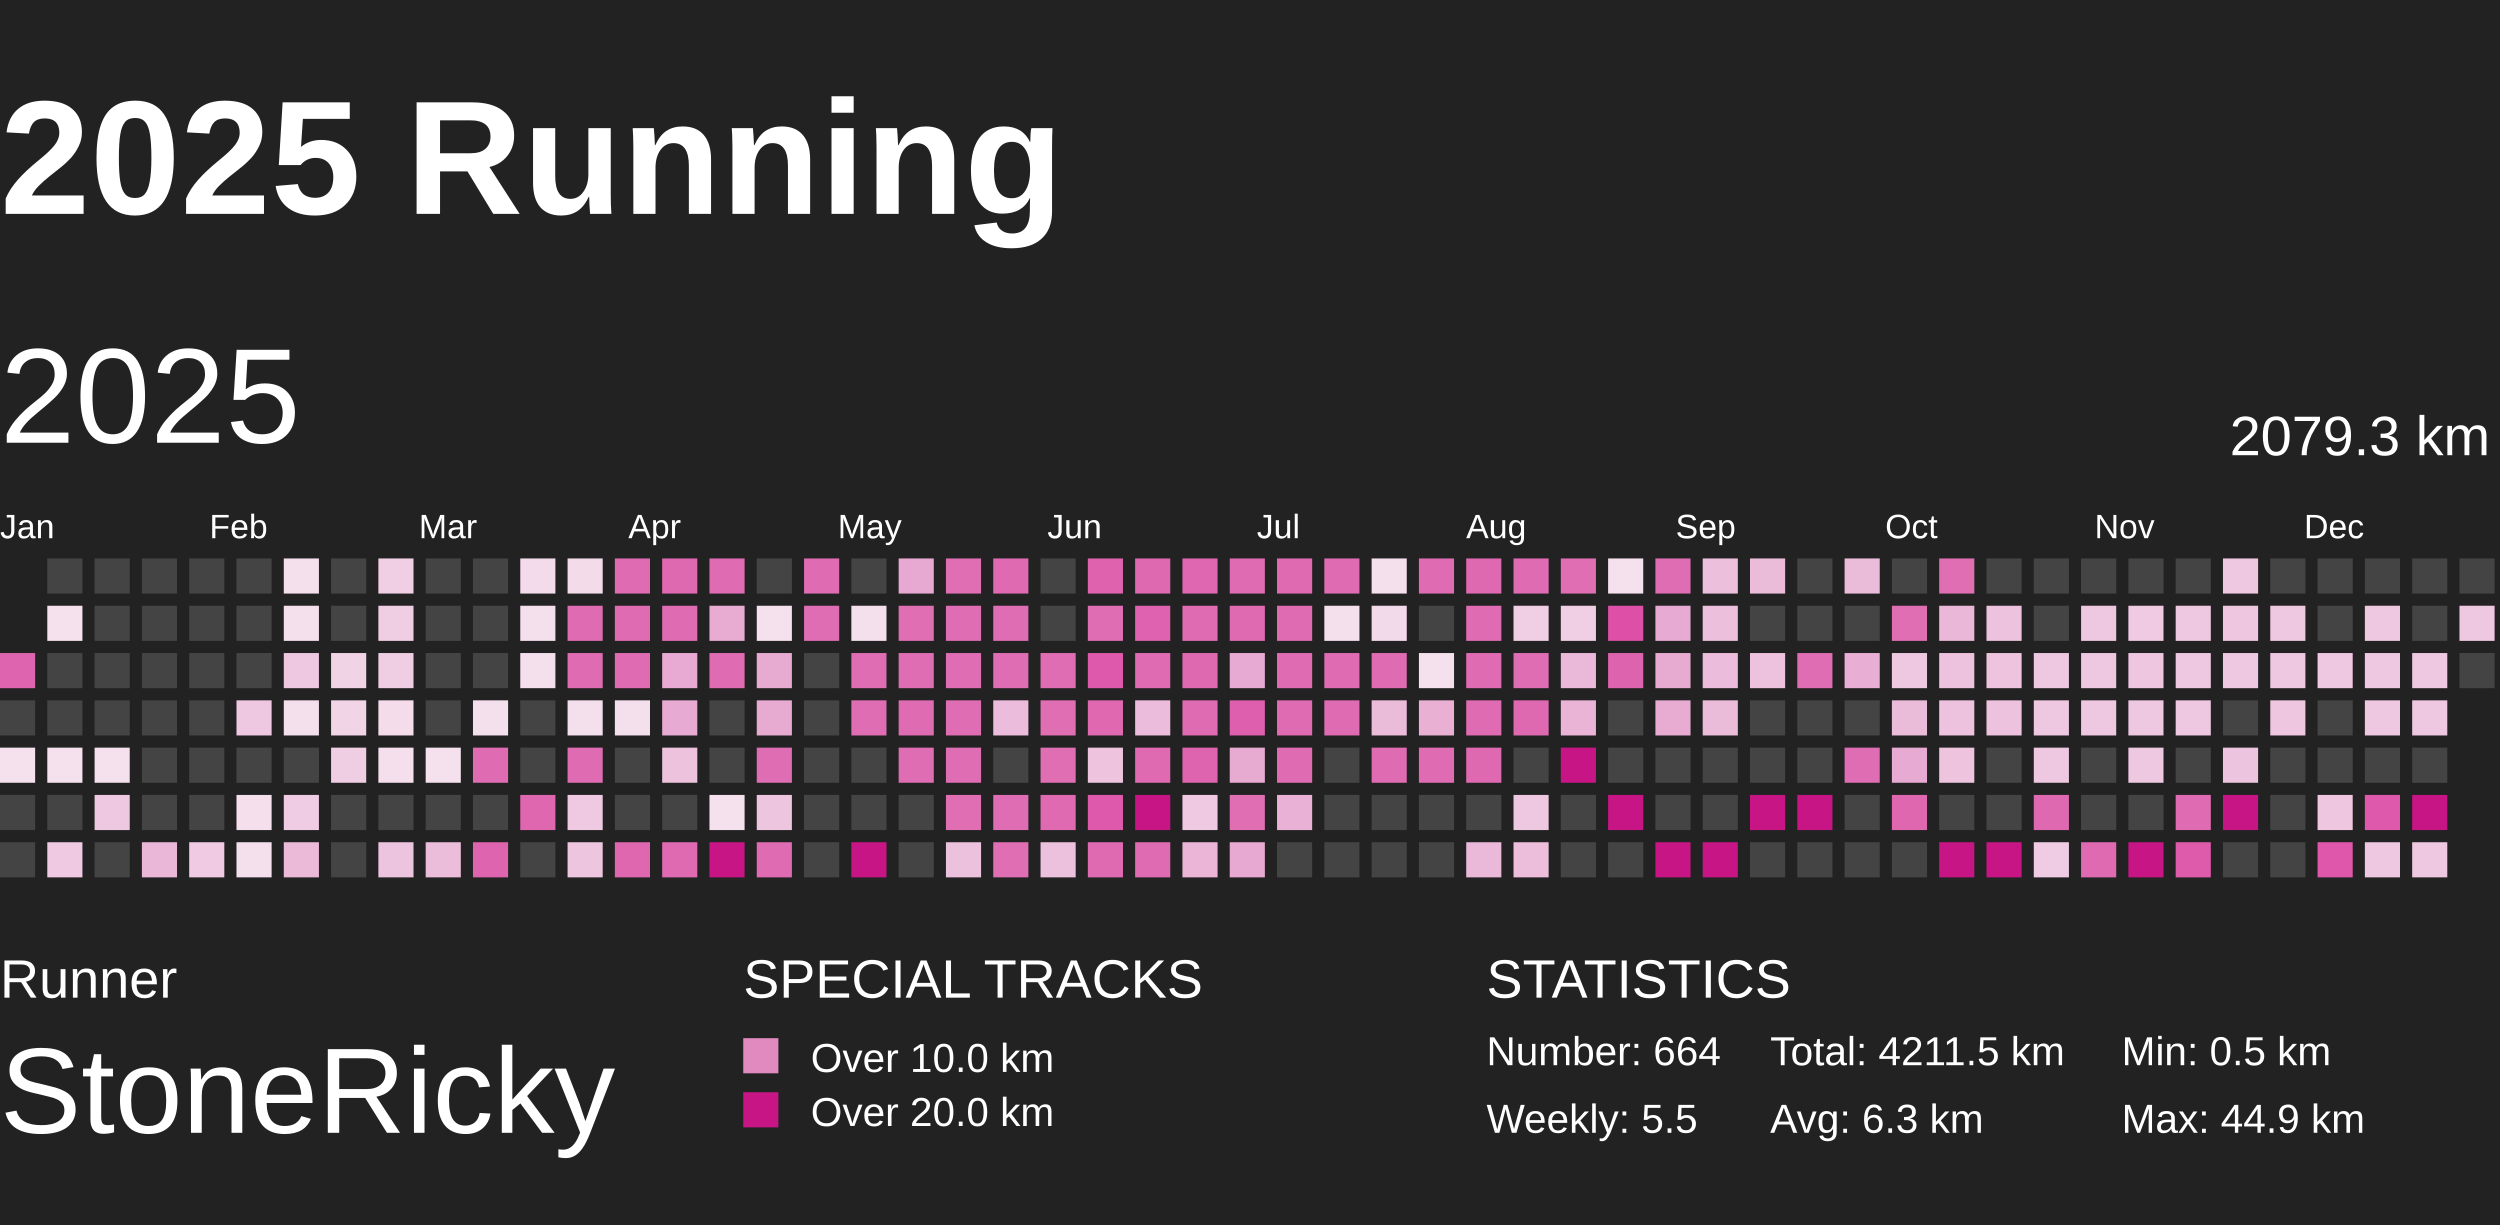
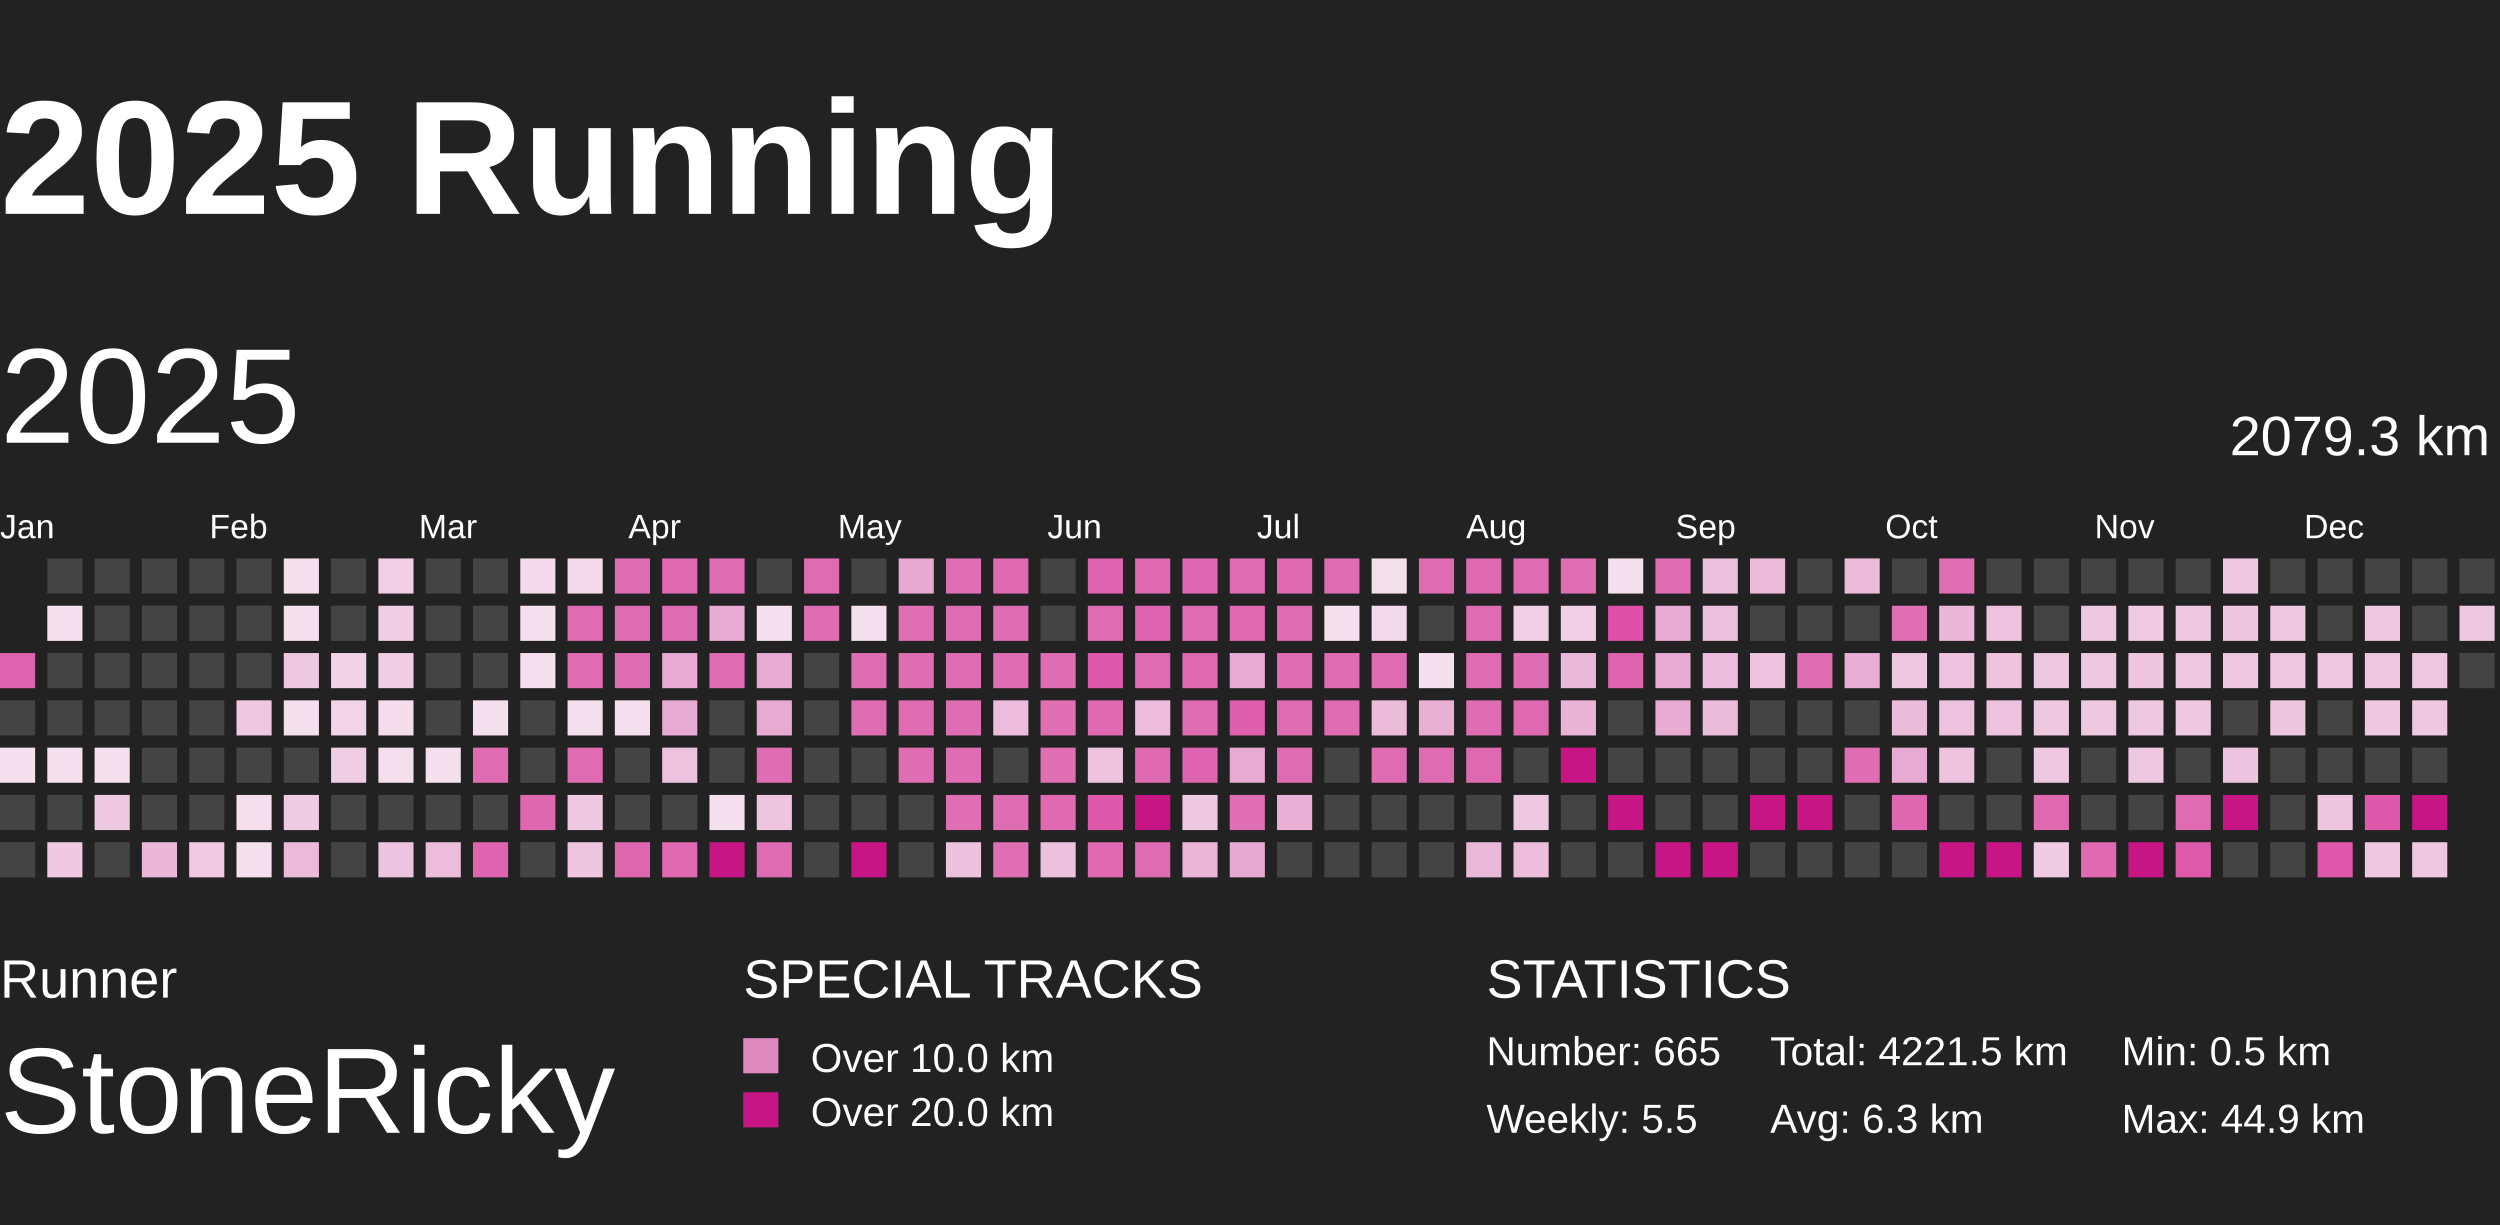
<svg xmlns="http://www.w3.org/2000/svg" baseProfile="full" height="98mm" version="1.1" viewBox="10,9,185,81" width="200mm">
  <defs>
    <pattern height="2" id="indoor-stripe" patternUnits="userSpaceOnUse" width="2">
      <line stroke="white" stroke-opacity="0.45" stroke-width="0.5" x1="0" x2="2" y1="2" y2="0" />
    </pattern>
  </defs>
  <rect fill="#222222" height="98" width="200" x="0" y="0" />
  <text fill="#FFFFFF" style="font-size:12px; font-family:Arial; font-weight:bold;" x="10" y="20">2025 Running</text>
  <text fill="#FFFFFF" style="font-size:4px; font-family:Arial" x="10" y="78">Runner</text>
  <text fill="#FFFFFF" style="font-size:9px; font-family:Arial" x="10" y="88">StoneRicky</text>
  <text fill="#FFFFFF" style="font-size:4px; font-family:Arial" x="65" y="78">SPECIAL TRACKS</text>
  <rect fill="#E18ABF" height="2.6" width="2.6" x="65" y="81" />
  <text fill="#FFFFFF" style="font-size:3px; font-family:Arial" x="70" y="83.5">Over 10.0 km</text>
  <rect fill="#C71585" height="2.6" width="2.6" x="65" y="85" />
  <text fill="#FFFFFF" style="font-size:3px; font-family:Arial" x="70" y="87.5">Over 20.0 km</text>
  <text fill="#FFFFFF" style="font-size:4px; font-family:Arial" x="120" y="78">STATISTICS</text>
-   <text fill="#FFFFFF" style="font-size:3px; font-family:Arial" x="120" y="83">Number: 664</text>
+   <text fill="#FFFFFF" style="font-size:3px; font-family:Arial" x="120" y="83">Number: 665</text>
  <text fill="#FFFFFF" style="font-size:3px; font-family:Arial" x="120" y="88">Weekly: 5.5</text>
-   <text fill="#FFFFFF" style="font-size:3px; font-family:Arial" x="141" y="83">Total: 4211.5 km</text>
+   <text fill="#FFFFFF" style="font-size:3px; font-family:Arial" x="141" y="83">Total: 4221.5 km</text>
  <text fill="#FFFFFF" style="font-size:3px; font-family:Arial" x="141" y="88">Avg: 6.3 km</text>
  <text fill="#FFFFFF" style="font-size:3px; font-family:Arial" x="167" y="83">Min: 0.5 km</text>
  <text fill="#FFFFFF" style="font-size:3px; font-family:Arial" x="167" y="88">Max: 44.9 km</text>
  <text dominant-baseline="hanging" fill="#FFFFFF" style="font-size:10.0px; font-family:Arial;" x="10" y="30">2025</text>
  <text dominant-baseline="hanging" fill="#FFFFFF" style="font-size:4.125px; font-family:Arial;" x="175" y="35">2079.3 km</text>
  <text fill="#FFFFFF" style="font-size:2.5px; font-family:Arial" x="10.0" y="44">Jan</text>
  <text fill="#FFFFFF" style="font-size:2.5px; font-family:Arial" x="25.5" y="44">Feb</text>
  <text fill="#FFFFFF" style="font-size:2.5px; font-family:Arial" x="41.0" y="44">Mar</text>
  <text fill="#FFFFFF" style="font-size:2.5px; font-family:Arial" x="56.5" y="44">Apr</text>
  <text fill="#FFFFFF" style="font-size:2.5px; font-family:Arial" x="72.0" y="44">May</text>
  <text fill="#FFFFFF" style="font-size:2.5px; font-family:Arial" x="87.5" y="44">Jun</text>
  <text fill="#FFFFFF" style="font-size:2.5px; font-family:Arial" x="103.0" y="44">Jul</text>
  <text fill="#FFFFFF" style="font-size:2.5px; font-family:Arial" x="118.5" y="44">Aug</text>
  <text fill="#FFFFFF" style="font-size:2.5px; font-family:Arial" x="134.0" y="44">Sep</text>
  <text fill="#FFFFFF" style="font-size:2.5px; font-family:Arial" x="149.5" y="44">Oct</text>
  <text fill="#FFFFFF" style="font-size:2.5px; font-family:Arial" x="165.0" y="44">Nov</text>
  <text fill="#FFFFFF" style="font-size:2.5px; font-family:Arial" x="180.5" y="44">Dec</text>
  <rect fill="#df64af" height="2.6" width="2.6" x="10.0" y="52.5" />
  <rect fill="#444444" height="2.6" width="2.6" x="10.0" y="56.0" />
  <rect fill="#f5e0ed" height="2.6" width="2.6" x="10.0" y="59.5" />
  <rect fill="#444444" height="2.6" width="2.6" x="10.0" y="63.0" />
  <rect fill="#444444" height="2.6" width="2.6" x="10.0" y="66.5" />
  <rect fill="#444444" height="2.6" width="2.6" x="13.5" y="45.5" />
  <rect fill="#f5e0ed" height="2.6" width="2.6" x="13.5" y="49.0" />
  <rect fill="#444444" height="2.6" width="2.6" x="13.5" y="52.5" />
  <rect fill="#444444" height="2.6" width="2.6" x="13.5" y="56.0" />
  <rect fill="#f5e1ee" height="2.6" width="2.6" x="13.5" y="59.5" />
  <rect fill="#444444" height="2.6" width="2.6" x="13.5" y="63.0" />
  <rect fill="#eec9e1" height="2.6" width="2.6" x="13.5" y="66.5" />
  <rect fill="#444444" height="2.6" width="2.6" x="17.0" y="45.5" />
  <rect fill="#444444" height="2.6" width="2.6" x="17.0" y="49.0" />
  <rect fill="#444444" height="2.6" width="2.6" x="17.0" y="52.5" />
  <rect fill="#444444" height="2.6" width="2.6" x="17.0" y="56.0" />
  <rect fill="#f5e0ed" height="2.6" width="2.6" x="17.0" y="59.5" />
  <rect fill="#eec7e0" height="2.6" width="2.6" x="17.0" y="63.0" />
  <rect fill="#444444" height="2.6" width="2.6" x="17.0" y="66.5" />
  <rect fill="#444444" height="2.6" width="2.6" x="20.5" y="45.5" />
  <rect fill="#444444" height="2.6" width="2.6" x="20.5" y="49.0" />
  <rect fill="#444444" height="2.6" width="2.6" x="20.5" y="52.5" />
  <rect fill="#444444" height="2.6" width="2.6" x="20.5" y="56.0" />
  <rect fill="#444444" height="2.6" width="2.6" x="20.5" y="59.5" />
  <rect fill="#444444" height="2.6" width="2.6" x="20.5" y="63.0" />
  <rect fill="#eab7d8" height="2.6" width="2.6" x="20.5" y="66.5" />
  <rect fill="#444444" height="2.6" width="2.6" x="24.0" y="45.5" />
  <rect fill="#444444" height="2.6" width="2.6" x="24.0" y="49.0" />
  <rect fill="#444444" height="2.6" width="2.6" x="24.0" y="52.5" />
  <rect fill="#444444" height="2.6" width="2.6" x="24.0" y="56.0" />
  <rect fill="#444444" height="2.6" width="2.6" x="24.0" y="59.5" />
  <rect fill="#444444" height="2.6" width="2.6" x="24.0" y="63.0" />
  <rect fill="#efcae2" height="2.6" width="2.6" x="24.0" y="66.5" />
  <rect fill="#444444" height="2.6" width="2.6" x="27.5" y="45.5" />
  <rect fill="#444444" height="2.6" width="2.6" x="27.5" y="49.0" />
  <rect fill="#444444" height="2.6" width="2.6" x="27.5" y="52.5" />
  <rect fill="#eec7e0" height="2.6" width="2.6" x="27.5" y="56.0" />
  <rect fill="#444444" height="2.6" width="2.6" x="27.5" y="59.5" />
  <rect fill="#f5dfed" height="2.6" width="2.6" x="27.5" y="63.0" />
  <rect fill="#f4dfed" height="2.6" width="2.6" x="27.5" y="66.5" />
  <rect fill="#f4dfed" height="2.6" width="2.6" x="31.0" y="45.5" />
  <rect fill="#f4dfed" height="2.6" width="2.6" x="31.0" y="49.0" />
  <rect fill="#eec7e0" height="2.6" width="2.6" x="31.0" y="52.5" />
  <rect fill="#f4dfed" height="2.6" width="2.6" x="31.0" y="56.0" />
  <rect fill="#444444" height="2.6" width="2.6" x="31.0" y="59.5" />
  <rect fill="#efcce3" height="2.6" width="2.6" x="31.0" y="63.0" />
  <rect fill="#ebbad9" height="2.6" width="2.6" x="31.0" y="66.5" />
  <rect fill="#444444" height="2.6" width="2.6" x="34.5" y="45.5" />
  <rect fill="#444444" height="2.6" width="2.6" x="34.5" y="49.0" />
  <rect fill="#f1d3e6" height="2.6" width="2.6" x="34.5" y="52.5" />
  <rect fill="#f1d5e7" height="2.6" width="2.6" x="34.5" y="56.0" />
  <rect fill="#efcde3" height="2.6" width="2.6" x="34.5" y="59.5" />
  <rect fill="#444444" height="2.6" width="2.6" x="34.5" y="63.0" />
  <rect fill="#444444" height="2.6" width="2.6" x="34.5" y="66.5" />
  <rect fill="#f0cee4" height="2.6" width="2.6" x="38.0" y="45.5" />
  <rect fill="#efcde3" height="2.6" width="2.6" x="38.0" y="49.0" />
  <rect fill="#efcde3" height="2.6" width="2.6" x="38.0" y="52.5" />
  <rect fill="#f4dceb" height="2.6" width="2.6" x="38.0" y="56.0" />
  <rect fill="#f5dfed" height="2.6" width="2.6" x="38.0" y="59.5" />
  <rect fill="#444444" height="2.6" width="2.6" x="38.0" y="63.0" />
  <rect fill="#edc4df" height="2.6" width="2.6" x="38.0" y="66.5" />
  <rect fill="#444444" height="2.6" width="2.6" x="41.5" y="45.5" />
  <rect fill="#444444" height="2.6" width="2.6" x="41.5" y="49.0" />
  <rect fill="#444444" height="2.6" width="2.6" x="41.5" y="52.5" />
  <rect fill="#444444" height="2.6" width="2.6" x="41.5" y="56.0" />
  <rect fill="#f5e0ed" height="2.6" width="2.6" x="41.5" y="59.5" />
  <rect fill="#444444" height="2.6" width="2.6" x="41.5" y="63.0" />
  <rect fill="#ebbddb" height="2.6" width="2.6" x="41.5" y="66.5" />
  <rect fill="#444444" height="2.6" width="2.6" x="45.0" y="45.5" />
  <rect fill="#444444" height="2.6" width="2.6" x="45.0" y="49.0" />
  <rect fill="#444444" height="2.6" width="2.6" x="45.0" y="52.5" />
  <rect fill="#f4dfed" height="2.6" width="2.6" x="45.0" y="56.0" />
  <rect fill="#df6bb2" height="2.6" width="2.6" x="45.0" y="59.5" />
  <rect fill="#444444" height="2.6" width="2.6" x="45.0" y="63.0" />
  <rect fill="#df64af" height="2.6" width="2.6" x="45.0" y="66.5" />
  <rect fill="#f3dbeb" height="2.6" width="2.6" x="48.5" y="45.5" />
  <rect fill="#f4dfed" height="2.6" width="2.6" x="48.5" y="49.0" />
  <rect fill="#f4dfed" height="2.6" width="2.6" x="48.5" y="52.5" />
  <rect fill="#444444" height="2.6" width="2.6" x="48.5" y="56.0" />
  <rect fill="#444444" height="2.6" width="2.6" x="48.5" y="59.5" />
  <rect fill="#df67b0" height="2.6" width="2.6" x="48.5" y="63.0" />
  <rect fill="#444444" height="2.6" width="2.6" x="48.5" y="66.5" />
  <rect fill="#f3dbea" height="2.6" width="2.6" x="52.0" y="45.5" />
  <rect fill="#df6bb2" height="2.6" width="2.6" x="52.0" y="49.0" />
  <rect fill="#df6bb2" height="2.6" width="2.6" x="52.0" y="52.5" />
  <rect fill="#f4dfed" height="2.6" width="2.6" x="52.0" y="56.0" />
  <rect fill="#df6cb2" height="2.6" width="2.6" x="52.0" y="59.5" />
  <rect fill="#eec9e1" height="2.6" width="2.6" x="52.0" y="63.0" />
  <rect fill="#edc5df" height="2.6" width="2.6" x="52.0" y="66.5" />
  <rect fill="#df6bb2" height="2.6" width="2.6" x="55.5" y="45.5" />
  <rect fill="#df6cb2" height="2.6" width="2.6" x="55.5" y="49.0" />
  <rect fill="#df6cb2" height="2.6" width="2.6" x="55.5" y="52.5" />
  <rect fill="#f4dfed" height="2.6" width="2.6" x="55.5" y="56.0" />
  <rect fill="#444444" height="2.6" width="2.6" x="55.5" y="59.5" />
  <rect fill="#444444" height="2.6" width="2.6" x="55.5" y="63.0" />
  <rect fill="#df67b0" height="2.6" width="2.6" x="55.5" y="66.5" />
  <rect fill="#df69b1" height="2.6" width="2.6" x="59.0" y="45.5" />
  <rect fill="#df6cb3" height="2.6" width="2.6" x="59.0" y="49.0" />
  <rect fill="#e8aad2" height="2.6" width="2.6" x="59.0" y="52.5" />
  <rect fill="#e7aad2" height="2.6" width="2.6" x="59.0" y="56.0" />
  <rect fill="#edc2dd" height="2.6" width="2.6" x="59.0" y="59.5" />
  <rect fill="#444444" height="2.6" width="2.6" x="59.0" y="63.0" />
  <rect fill="#df6ab2" height="2.6" width="2.6" x="59.0" y="66.5" />
  <rect fill="#df6cb3" height="2.6" width="2.6" x="62.5" y="45.5" />
  <rect fill="#e8acd3" height="2.6" width="2.6" x="62.5" y="49.0" />
  <rect fill="#df6cb3" height="2.6" width="2.6" x="62.5" y="52.5" />
  <rect fill="#444444" height="2.6" width="2.6" x="62.5" y="56.0" />
  <rect fill="#444444" height="2.6" width="2.6" x="62.5" y="59.5" />
  <rect fill="#f5e1ee" height="2.6" width="2.6" x="62.5" y="63.0" />
  <rect fill="#C71585" height="2.6" width="2.6" x="62.5" y="66.5" />
  <rect fill="#444444" height="2.6" width="2.6" x="66.0" y="45.5" />
  <rect fill="#f5e0ed" height="2.6" width="2.6" x="66.0" y="49.0" />
  <rect fill="#e7aad1" height="2.6" width="2.6" x="66.0" y="52.5" />
  <rect fill="#e7aad1" height="2.6" width="2.6" x="66.0" y="56.0" />
  <rect fill="#df6db3" height="2.6" width="2.6" x="66.0" y="59.5" />
  <rect fill="#edc5df" height="2.6" width="2.6" x="66.0" y="63.0" />
  <rect fill="#df6bb2" height="2.6" width="2.6" x="66.0" y="66.5" />
  <rect fill="#df6cb3" height="2.6" width="2.6" x="69.5" y="45.5" />
  <rect fill="#df6db3" height="2.6" width="2.6" x="69.5" y="49.0" />
  <rect fill="#444444" height="2.6" width="2.6" x="69.5" y="52.5" />
  <rect fill="#444444" height="2.6" width="2.6" x="69.5" y="56.0" />
  <rect fill="#444444" height="2.6" width="2.6" x="69.5" y="59.5" />
  <rect fill="#444444" height="2.6" width="2.6" x="69.5" y="63.0" />
  <rect fill="#444444" height="2.6" width="2.6" x="69.5" y="66.5" />
  <rect fill="#444444" height="2.6" width="2.6" x="73.0" y="45.5" />
  <rect fill="#f4dfed" height="2.6" width="2.6" x="73.0" y="49.0" />
  <rect fill="#df6db3" height="2.6" width="2.6" x="73.0" y="52.5" />
  <rect fill="#df6db3" height="2.6" width="2.6" x="73.0" y="56.0" />
  <rect fill="#444444" height="2.6" width="2.6" x="73.0" y="59.5" />
  <rect fill="#444444" height="2.6" width="2.6" x="73.0" y="63.0" />
  <rect fill="#C71585" height="2.6" width="2.6" x="73.0" y="66.5" />
  <rect fill="#e7a9d1" height="2.6" width="2.6" x="76.5" y="45.5" />
  <rect fill="#df6eb3" height="2.6" width="2.6" x="76.5" y="49.0" />
  <rect fill="#df6db3" height="2.6" width="2.6" x="76.5" y="52.5" />
  <rect fill="#df6bb2" height="2.6" width="2.6" x="76.5" y="56.0" />
  <rect fill="#df6db3" height="2.6" width="2.6" x="76.5" y="59.5" />
  <rect fill="#444444" height="2.6" width="2.6" x="76.5" y="63.0" />
  <rect fill="#444444" height="2.6" width="2.6" x="76.5" y="66.5" />
  <rect fill="#df6eb3" height="2.6" width="2.6" x="80.0" y="45.5" />
  <rect fill="#df6db3" height="2.6" width="2.6" x="80.0" y="49.0" />
  <rect fill="#df6db3" height="2.6" width="2.6" x="80.0" y="52.5" />
  <rect fill="#df6db3" height="2.6" width="2.6" x="80.0" y="56.0" />
  <rect fill="#df6db3" height="2.6" width="2.6" x="80.0" y="59.5" />
  <rect fill="#df6eb3" height="2.6" width="2.6" x="80.0" y="63.0" />
  <rect fill="#ecc1dd" height="2.6" width="2.6" x="80.0" y="66.5" />
  <rect fill="#df6ab2" height="2.6" width="2.6" x="83.5" y="45.5" />
  <rect fill="#df6db3" height="2.6" width="2.6" x="83.5" y="49.0" />
  <rect fill="#df6db3" height="2.6" width="2.6" x="83.5" y="52.5" />
  <rect fill="#ebbcdb" height="2.6" width="2.6" x="83.5" y="56.0" />
  <rect fill="#444444" height="2.6" width="2.6" x="83.5" y="59.5" />
  <rect fill="#df6db3" height="2.6" width="2.6" x="83.5" y="63.0" />
  <rect fill="#df6eb3" height="2.6" width="2.6" x="83.5" y="66.5" />
  <rect fill="#444444" height="2.6" width="2.6" x="87.0" y="45.5" />
  <rect fill="#444444" height="2.6" width="2.6" x="87.0" y="49.0" />
  <rect fill="#df6db3" height="2.6" width="2.6" x="87.0" y="52.5" />
  <rect fill="#df6eb3" height="2.6" width="2.6" x="87.0" y="56.0" />
  <rect fill="#df6eb3" height="2.6" width="2.6" x="87.0" y="59.5" />
  <rect fill="#df6ab2" height="2.6" width="2.6" x="87.0" y="63.0" />
  <rect fill="#ecc1dd" height="2.6" width="2.6" x="87.0" y="66.5" />
  <rect fill="#de62ae" height="2.6" width="2.6" x="90.5" y="45.5" />
  <rect fill="#df6db3" height="2.6" width="2.6" x="90.5" y="49.0" />
  <rect fill="#de58ab" height="2.6" width="2.6" x="90.5" y="52.5" />
  <rect fill="#df68b1" height="2.6" width="2.6" x="90.5" y="56.0" />
  <rect fill="#edc3de" height="2.6" width="2.6" x="90.5" y="59.5" />
  <rect fill="#de59ab" height="2.6" width="2.6" x="90.5" y="63.0" />
  <rect fill="#df6ab2" height="2.6" width="2.6" x="90.5" y="66.5" />
  <rect fill="#df69b1" height="2.6" width="2.6" x="94.0" y="45.5" />
  <rect fill="#de62af" height="2.6" width="2.6" x="94.0" y="49.0" />
  <rect fill="#df6bb2" height="2.6" width="2.6" x="94.0" y="52.5" />
  <rect fill="#ebbcdb" height="2.6" width="2.6" x="94.0" y="56.0" />
  <rect fill="#df6ab2" height="2.6" width="2.6" x="94.0" y="59.5" />
  <rect fill="#C71585" height="2.6" width="2.6" x="94.0" y="63.0" />
  <rect fill="#df6cb3" height="2.6" width="2.6" x="94.0" y="66.5" />
  <rect fill="#df66b0" height="2.6" width="2.6" x="97.5" y="45.5" />
  <rect fill="#df6cb2" height="2.6" width="2.6" x="97.5" y="49.0" />
  <rect fill="#df69b1" height="2.6" width="2.6" x="97.5" y="52.5" />
  <rect fill="#df6bb2" height="2.6" width="2.6" x="97.5" y="56.0" />
  <rect fill="#de64af" height="2.6" width="2.6" x="97.5" y="59.5" />
  <rect fill="#eec9e1" height="2.6" width="2.6" x="97.5" y="63.0" />
  <rect fill="#eab5d7" height="2.6" width="2.6" x="97.5" y="66.5" />
  <rect fill="#df6cb2" height="2.6" width="2.6" x="101.0" y="45.5" />
  <rect fill="#df6ab2" height="2.6" width="2.6" x="101.0" y="49.0" />
  <rect fill="#e7aad2" height="2.6" width="2.6" x="101.0" y="52.5" />
  <rect fill="#de5fad" height="2.6" width="2.6" x="101.0" y="56.0" />
  <rect fill="#e7aad1" height="2.6" width="2.6" x="101.0" y="59.5" />
  <rect fill="#df6eb3" height="2.6" width="2.6" x="101.0" y="63.0" />
  <rect fill="#e7a9d1" height="2.6" width="2.6" x="101.0" y="66.5" />
  <rect fill="#df6ab2" height="2.6" width="2.6" x="104.5" y="45.5" />
  <rect fill="#df6bb2" height="2.6" width="2.6" x="104.5" y="49.0" />
  <rect fill="#df6bb2" height="2.6" width="2.6" x="104.5" y="52.5" />
  <rect fill="#df6cb2" height="2.6" width="2.6" x="104.5" y="56.0" />
  <rect fill="#df6bb2" height="2.6" width="2.6" x="104.5" y="59.5" />
  <rect fill="#e9b1d5" height="2.6" width="2.6" x="104.5" y="63.0" />
  <rect fill="#444444" height="2.6" width="2.6" x="104.5" y="66.5" />
  <rect fill="#df6bb2" height="2.6" width="2.6" x="108.0" y="45.5" />
  <rect fill="#f4dfed" height="2.6" width="2.6" x="108.0" y="49.0" />
  <rect fill="#df6bb2" height="2.6" width="2.6" x="108.0" y="52.5" />
  <rect fill="#df6bb2" height="2.6" width="2.6" x="108.0" y="56.0" />
  <rect fill="#444444" height="2.6" width="2.6" x="108.0" y="59.5" />
  <rect fill="#444444" height="2.6" width="2.6" x="108.0" y="63.0" />
  <rect fill="#444444" height="2.6" width="2.6" x="108.0" y="66.5" />
  <rect fill="#f4dfed" height="2.6" width="2.6" x="111.5" y="45.5" />
  <rect fill="#f3daea" height="2.6" width="2.6" x="111.5" y="49.0" />
  <rect fill="#df6bb2" height="2.6" width="2.6" x="111.5" y="52.5" />
  <rect fill="#ebbbda" height="2.6" width="2.6" x="111.5" y="56.0" />
  <rect fill="#df6cb2" height="2.6" width="2.6" x="111.5" y="59.5" />
  <rect fill="#444444" height="2.6" width="2.6" x="111.5" y="63.0" />
  <rect fill="#444444" height="2.6" width="2.6" x="111.5" y="66.5" />
  <rect fill="#df6cb2" height="2.6" width="2.6" x="115.0" y="45.5" />
  <rect fill="#444444" height="2.6" width="2.6" x="115.0" y="49.0" />
  <rect fill="#f5e0ed" height="2.6" width="2.6" x="115.0" y="52.5" />
  <rect fill="#e9b0d4" height="2.6" width="2.6" x="115.0" y="56.0" />
  <rect fill="#df6bb2" height="2.6" width="2.6" x="115.0" y="59.5" />
  <rect fill="#444444" height="2.6" width="2.6" x="115.0" y="63.0" />
  <rect fill="#444444" height="2.6" width="2.6" x="115.0" y="66.5" />
  <rect fill="#df69b1" height="2.6" width="2.6" x="118.5" y="45.5" />
  <rect fill="#df6cb3" height="2.6" width="2.6" x="118.5" y="49.0" />
  <rect fill="#df6cb3" height="2.6" width="2.6" x="118.5" y="52.5" />
  <rect fill="#df6bb2" height="2.6" width="2.6" x="118.5" y="56.0" />
  <rect fill="#df69b1" height="2.6" width="2.6" x="118.5" y="59.5" />
  <rect fill="#444444" height="2.6" width="2.6" x="118.5" y="63.0" />
  <rect fill="#eab8d9" height="2.6" width="2.6" x="118.5" y="66.5" />
  <rect fill="#df6bb2" height="2.6" width="2.6" x="122.0" y="45.5" />
  <rect fill="#f0cee4" height="2.6" width="2.6" x="122.0" y="49.0" />
  <rect fill="#df6db3" height="2.6" width="2.6" x="122.0" y="52.5" />
  <rect fill="#df69b1" height="2.6" width="2.6" x="122.0" y="56.0" />
  <rect fill="#444444" height="2.6" width="2.6" x="122.0" y="59.5" />
  <rect fill="#eec7e0" height="2.6" width="2.6" x="122.0" y="63.0" />
  <rect fill="#ecbedb" height="2.6" width="2.6" x="122.0" y="66.5" />
  <rect fill="#df6eb3" height="2.6" width="2.6" x="125.5" y="45.5" />
  <rect fill="#f0cee4" height="2.6" width="2.6" x="125.5" y="49.0" />
  <rect fill="#eab8d9" height="2.6" width="2.6" x="125.5" y="52.5" />
  <rect fill="#e9b4d6" height="2.6" width="2.6" x="125.5" y="56.0" />
  <rect fill="#C71585" height="2.6" width="2.6" x="125.5" y="59.5" />
  <rect fill="#444444" height="2.6" width="2.6" x="125.5" y="63.0" />
  <rect fill="#444444" height="2.6" width="2.6" x="125.5" y="66.5" />
  <rect fill="#f5e0ed" height="2.6" width="2.6" x="129.0" y="45.5" />
  <rect fill="#de50a8" height="2.6" width="2.6" x="129.0" y="49.0" />
  <rect fill="#de63af" height="2.6" width="2.6" x="129.0" y="52.5" />
  <rect fill="#444444" height="2.6" width="2.6" x="129.0" y="56.0" />
  <rect fill="#444444" height="2.6" width="2.6" x="129.0" y="59.5" />
  <rect fill="#C71585" height="2.6" width="2.6" x="129.0" y="63.0" />
  <rect fill="#444444" height="2.6" width="2.6" x="129.0" y="66.5" />
  <rect fill="#df6db3" height="2.6" width="2.6" x="132.5" y="45.5" />
  <rect fill="#e7aad2" height="2.6" width="2.6" x="132.5" y="49.0" />
  <rect fill="#e7aad1" height="2.6" width="2.6" x="132.5" y="52.5" />
  <rect fill="#e8abd2" height="2.6" width="2.6" x="132.5" y="56.0" />
  <rect fill="#444444" height="2.6" width="2.6" x="132.5" y="59.5" />
  <rect fill="#444444" height="2.6" width="2.6" x="132.5" y="63.0" />
  <rect fill="#C71585" height="2.6" width="2.6" x="132.5" y="66.5" />
  <rect fill="#ecbfdc" height="2.6" width="2.6" x="136.0" y="45.5" />
  <rect fill="#ecbfdc" height="2.6" width="2.6" x="136.0" y="49.0" />
  <rect fill="#ebbcdb" height="2.6" width="2.6" x="136.0" y="52.5" />
  <rect fill="#ebbcda" height="2.6" width="2.6" x="136.0" y="56.0" />
  <rect fill="#444444" height="2.6" width="2.6" x="136.0" y="59.5" />
  <rect fill="#444444" height="2.6" width="2.6" x="136.0" y="63.0" />
  <rect fill="#C71585" height="2.6" width="2.6" x="136.0" y="66.5" />
  <rect fill="#ebbcda" height="2.6" width="2.6" x="139.5" y="45.5" />
  <rect fill="#444444" height="2.6" width="2.6" x="139.5" y="49.0" />
  <rect fill="#edc2de" height="2.6" width="2.6" x="139.5" y="52.5" />
  <rect fill="#444444" height="2.6" width="2.6" x="139.5" y="56.0" />
  <rect fill="#444444" height="2.6" width="2.6" x="139.5" y="59.5" />
  <rect fill="#C71585" height="2.6" width="2.6" x="139.5" y="63.0" />
  <rect fill="#444444" height="2.6" width="2.6" x="139.5" y="66.5" />
  <rect fill="#444444" height="2.6" width="2.6" x="143.0" y="45.5" />
  <rect fill="#444444" height="2.6" width="2.6" x="143.0" y="49.0" />
  <rect fill="#df6db3" height="2.6" width="2.6" x="143.0" y="52.5" />
  <rect fill="#444444" height="2.6" width="2.6" x="143.0" y="56.0" />
  <rect fill="#444444" height="2.6" width="2.6" x="143.0" y="59.5" />
  <rect fill="#C71585" height="2.6" width="2.6" x="143.0" y="63.0" />
  <rect fill="#444444" height="2.6" width="2.6" x="143.0" y="66.5" />
  <rect fill="#ebbcda" height="2.6" width="2.6" x="146.5" y="45.5" />
  <rect fill="#444444" height="2.6" width="2.6" x="146.5" y="49.0" />
  <rect fill="#e8aed4" height="2.6" width="2.6" x="146.5" y="52.5" />
  <rect fill="#444444" height="2.6" width="2.6" x="146.5" y="56.0" />
  <rect fill="#df6db3" height="2.6" width="2.6" x="146.5" y="59.5" />
  <rect fill="#444444" height="2.6" width="2.6" x="146.5" y="63.0" />
  <rect fill="#444444" height="2.6" width="2.6" x="146.5" y="66.5" />
  <rect fill="#444444" height="2.6" width="2.6" x="150.0" y="45.5" />
  <rect fill="#df6eb3" height="2.6" width="2.6" x="150.0" y="49.0" />
  <rect fill="#eec7e0" height="2.6" width="2.6" x="150.0" y="52.5" />
  <rect fill="#ebbbda" height="2.6" width="2.6" x="150.0" y="56.0" />
  <rect fill="#e7aad2" height="2.6" width="2.6" x="150.0" y="59.5" />
  <rect fill="#df67b0" height="2.6" width="2.6" x="150.0" y="63.0" />
  <rect fill="#444444" height="2.6" width="2.6" x="150.0" y="66.5" />
  <rect fill="#df6eb3" height="2.6" width="2.6" x="153.5" y="45.5" />
  <rect fill="#eab7d8" height="2.6" width="2.6" x="153.5" y="49.0" />
  <rect fill="#edc2de" height="2.6" width="2.6" x="153.5" y="52.5" />
  <rect fill="#edc2de" height="2.6" width="2.6" x="153.5" y="56.0" />
  <rect fill="#edc3de" height="2.6" width="2.6" x="153.5" y="59.5" />
  <rect fill="#444444" height="2.6" width="2.6" x="153.5" y="63.0" />
  <rect fill="#C71585" height="2.6" width="2.6" x="153.5" y="66.5" />
  <rect fill="#444444" height="2.6" width="2.6" x="157.0" y="45.5" />
  <rect fill="#edc2de" height="2.6" width="2.6" x="157.0" y="49.0" />
  <rect fill="#edc3de" height="2.6" width="2.6" x="157.0" y="52.5" />
  <rect fill="#edc2de" height="2.6" width="2.6" x="157.0" y="56.0" />
  <rect fill="#444444" height="2.6" width="2.6" x="157.0" y="59.5" />
  <rect fill="#444444" height="2.6" width="2.6" x="157.0" y="63.0" />
  <rect fill="#C71585" height="2.6" width="2.6" x="157.0" y="66.5" />
  <rect fill="#444444" height="2.6" width="2.6" x="160.5" y="45.5" />
  <rect fill="#444444" height="2.6" width="2.6" x="160.5" y="49.0" />
  <rect fill="#eec7e0" height="2.6" width="2.6" x="160.5" y="52.5" />
  <rect fill="#eec7e0" height="2.6" width="2.6" x="160.5" y="56.0" />
  <rect fill="#eec7e0" height="2.6" width="2.6" x="160.5" y="59.5" />
  <rect fill="#df69b1" height="2.6" width="2.6" x="160.5" y="63.0" />
  <rect fill="#efcce3" height="2.6" width="2.6" x="160.5" y="66.5" />
  <rect fill="#444444" height="2.6" width="2.6" x="164.0" y="45.5" />
  <rect fill="#eec7e0" height="2.6" width="2.6" x="164.0" y="49.0" />
  <rect fill="#eec7e0" height="2.6" width="2.6" x="164.0" y="52.5" />
  <rect fill="#eec7e0" height="2.6" width="2.6" x="164.0" y="56.0" />
  <rect fill="#444444" height="2.6" width="2.6" x="164.0" y="59.5" />
  <rect fill="#444444" height="2.6" width="2.6" x="164.0" y="63.0" />
  <rect fill="#df6ab2" height="2.6" width="2.6" x="164.0" y="66.5" />
  <rect fill="#444444" height="2.6" width="2.6" x="167.5" y="45.5" />
  <rect fill="#efcae2" height="2.6" width="2.6" x="167.5" y="49.0" />
  <rect fill="#eec6e0" height="2.6" width="2.6" x="167.5" y="52.5" />
  <rect fill="#eec7e0" height="2.6" width="2.6" x="167.5" y="56.0" />
  <rect fill="#eec7e0" height="2.6" width="2.6" x="167.5" y="59.5" />
  <rect fill="#444444" height="2.6" width="2.6" x="167.5" y="63.0" />
  <rect fill="#C71585" height="2.6" width="2.6" x="167.5" y="66.5" />
  <rect fill="#444444" height="2.6" width="2.6" x="171.0" y="45.5" />
  <rect fill="#eec7e0" height="2.6" width="2.6" x="171.0" y="49.0" />
  <rect fill="#eec7e0" height="2.6" width="2.6" x="171.0" y="52.5" />
  <rect fill="#eec7e0" height="2.6" width="2.6" x="171.0" y="56.0" />
  <rect fill="#444444" height="2.6" width="2.6" x="171.0" y="59.5" />
  <rect fill="#df6cb3" height="2.6" width="2.6" x="171.0" y="63.0" />
  <rect fill="#de5aab" height="2.6" width="2.6" x="171.0" y="66.5" />
  <rect fill="#eec7e0" height="2.6" width="2.6" x="174.5" y="45.5" />
  <rect fill="#eec6e0" height="2.6" width="2.6" x="174.5" y="49.0" />
  <rect fill="#eec7e0" height="2.6" width="2.6" x="174.5" y="52.5" />
  <rect fill="#444444" height="2.6" width="2.6" x="174.5" y="56.0" />
  <rect fill="#edc4df" height="2.6" width="2.6" x="174.5" y="59.5" />
  <rect fill="#C71585" height="2.6" width="2.6" x="174.5" y="63.0" />
  <rect fill="#444444" height="2.6" width="2.6" x="174.5" y="66.5" />
  <rect fill="#444444" height="2.6" width="2.6" x="178.0" y="45.5" />
  <rect fill="#eec7e0" height="2.6" width="2.6" x="178.0" y="49.0" />
  <rect fill="#eec7e0" height="2.6" width="2.6" x="178.0" y="52.5" />
  <rect fill="#eec6e0" height="2.6" width="2.6" x="178.0" y="56.0" />
  <rect fill="#444444" height="2.6" width="2.6" x="178.0" y="59.5" />
  <rect fill="#444444" height="2.6" width="2.6" x="178.0" y="63.0" />
  <rect fill="#444444" height="2.6" width="2.6" x="178.0" y="66.5" />
  <rect fill="#444444" height="2.6" width="2.6" x="181.5" y="45.5" />
  <rect fill="#444444" height="2.6" width="2.6" x="181.5" y="49.0" />
  <rect fill="#eec7e0" height="2.6" width="2.6" x="181.5" y="52.5" />
  <rect fill="#444444" height="2.6" width="2.6" x="181.5" y="56.0" />
  <rect fill="#444444" height="2.6" width="2.6" x="181.5" y="59.5" />
  <rect fill="#eec6df" height="2.6" width="2.6" x="181.5" y="63.0" />
  <rect fill="#de57aa" height="2.6" width="2.6" x="181.5" y="66.5" />
  <rect fill="#444444" height="2.6" width="2.6" x="185.0" y="45.5" />
  <rect fill="#eec7e0" height="2.6" width="2.6" x="185.0" y="49.0" />
  <rect fill="#eec7e0" height="2.6" width="2.6" x="185.0" y="52.5" />
  <rect fill="#eec7e0" height="2.6" width="2.6" x="185.0" y="56.0" />
  <rect fill="#444444" height="2.6" width="2.6" x="185.0" y="59.5" />
  <rect fill="#de58ab" height="2.6" width="2.6" x="185.0" y="63.0" />
  <rect fill="#eec7e0" height="2.6" width="2.6" x="185.0" y="66.5" />
  <rect fill="#444444" height="2.6" width="2.6" x="188.5" y="45.5" />
  <rect fill="#444444" height="2.6" width="2.6" x="188.5" y="49.0" />
  <rect fill="#eec7e0" height="2.6" width="2.6" x="188.5" y="52.5" />
  <rect fill="#eec7e0" height="2.6" width="2.6" x="188.5" y="56.0" />
  <rect fill="#444444" height="2.6" width="2.6" x="188.5" y="59.5" />
  <rect fill="#C71585" height="2.6" width="2.6" x="188.5" y="63.0" />
  <rect fill="#eec7e0" height="2.6" width="2.6" x="188.5" y="66.5" />
  <rect fill="#444444" height="2.6" width="2.6" x="192.0" y="45.5" />
  <rect fill="#eec7e0" height="2.6" width="2.6" x="192.0" y="49.0" />
  <rect fill="#444444" height="2.6" width="2.6" x="192.0" y="52.5" />
</svg>
